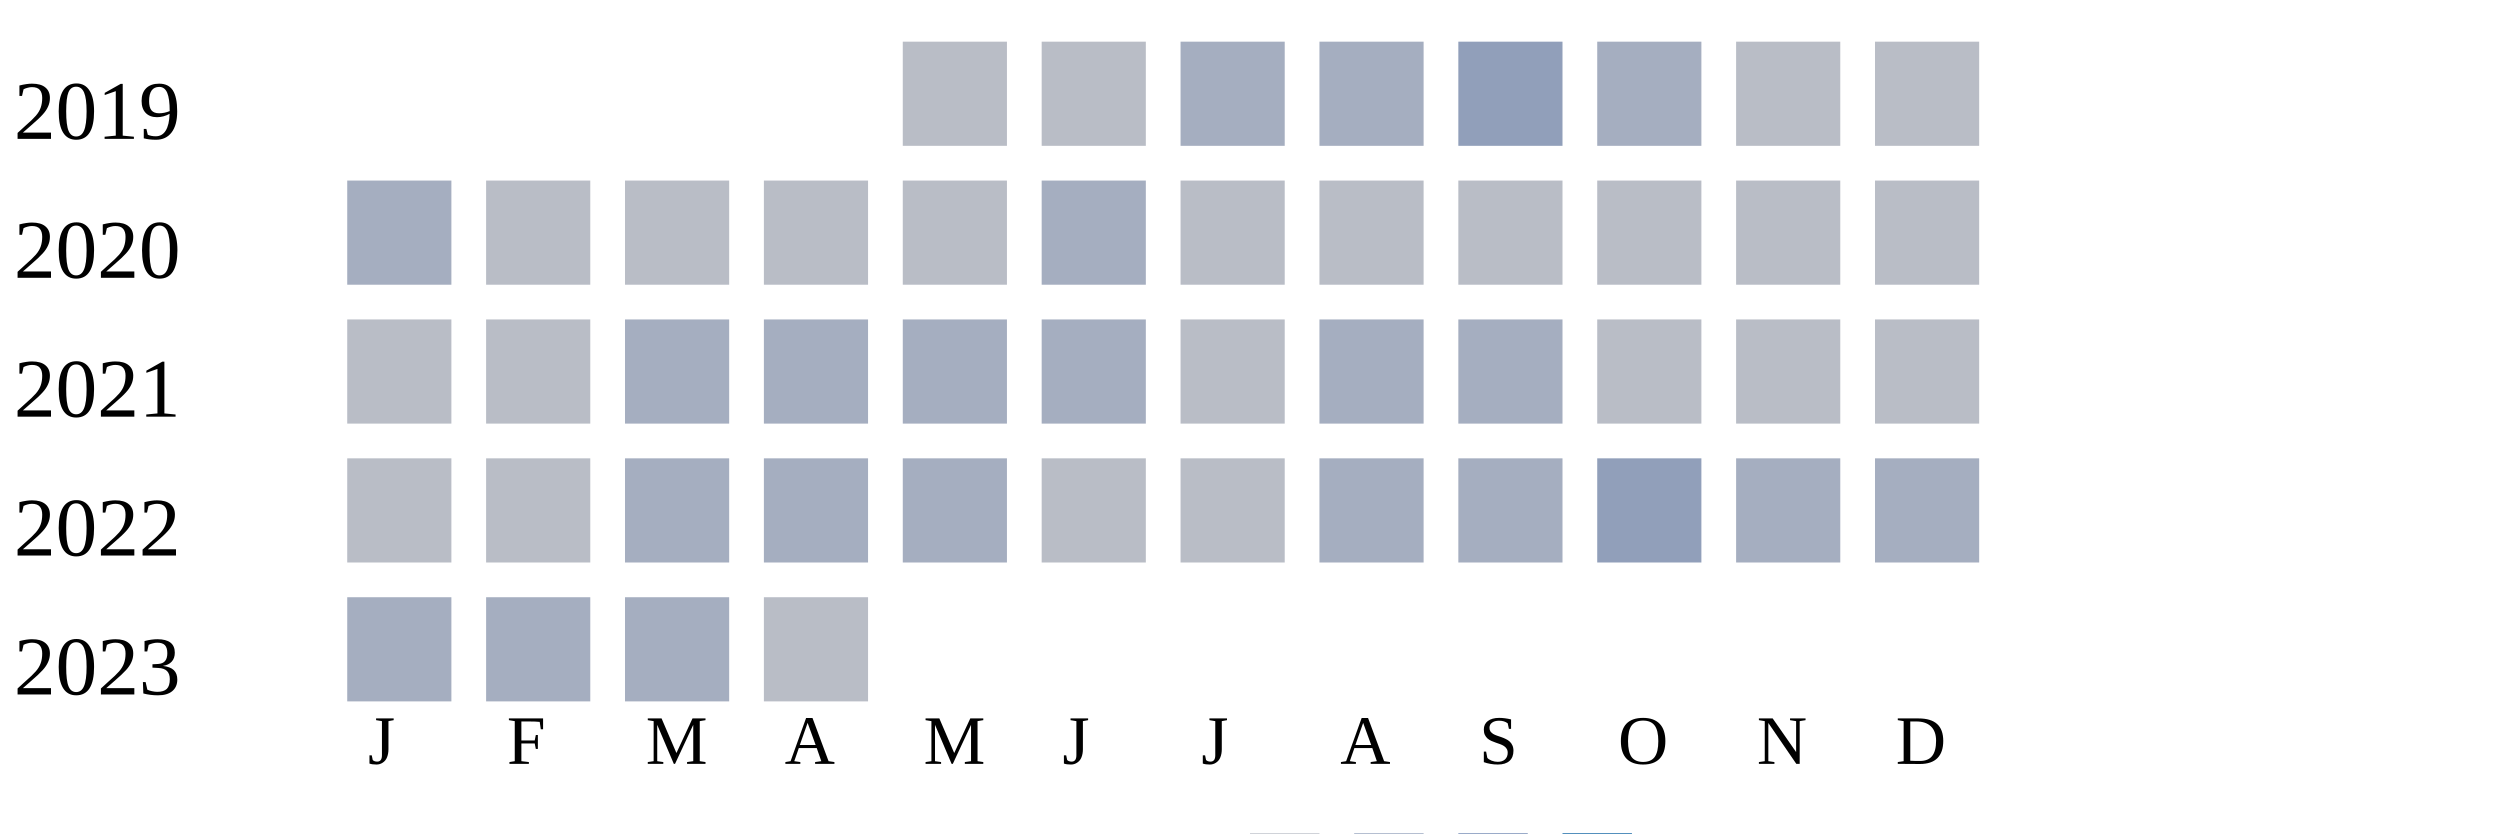
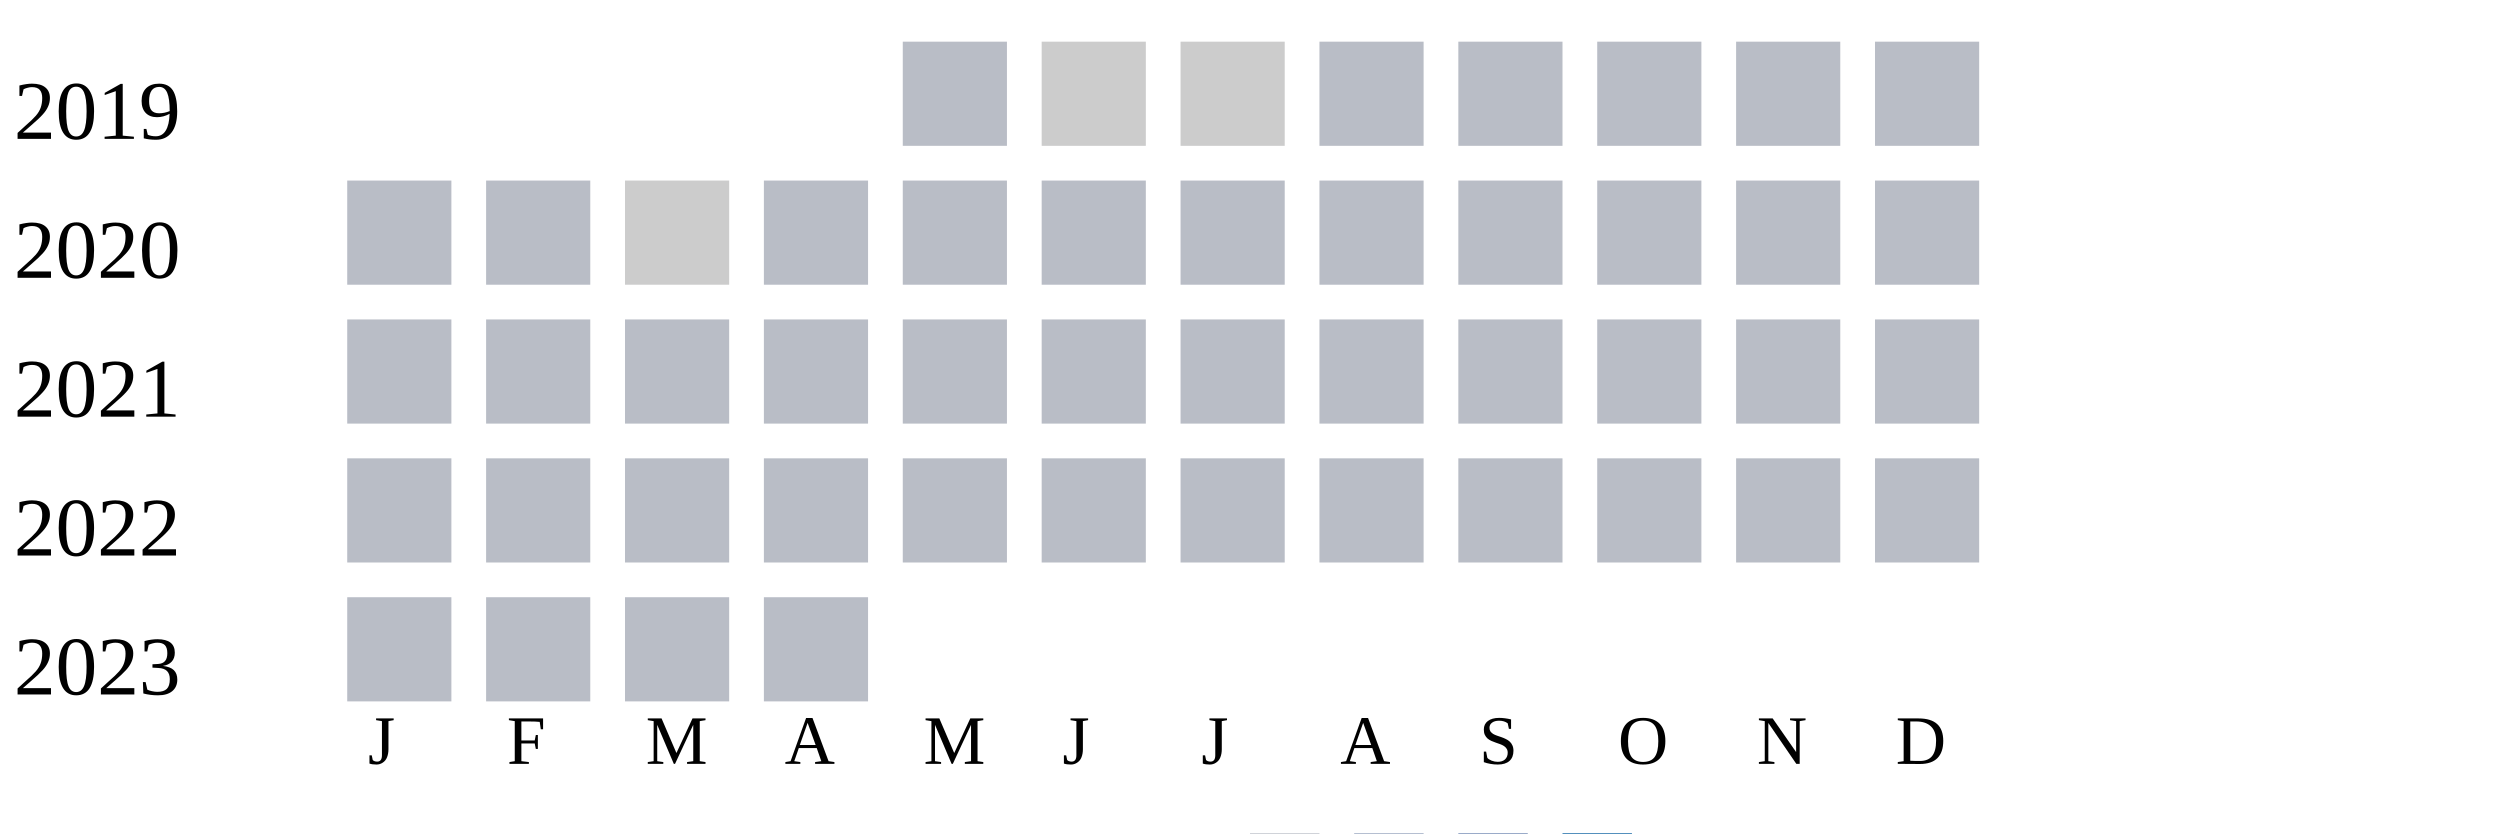
<svg xmlns="http://www.w3.org/2000/svg" width="360" height="120">
  <g transform="translate(0 0)">
    <text x="2" y="20">2019</text>
    <rect x="130" y="6" width="15" height="15" fill="#b9bdc6" />
-     <rect x="150" y="6" width="15" height="15" fill="#b9bdc6" />
-     <rect x="170" y="6" width="15" height="15" fill="#a5aec0" />
-     <rect x="190" y="6" width="15" height="15" fill="#a5aec0" />
-     <rect x="210" y="6" width="15" height="15" fill="#919fba" />
-     <rect x="230" y="6" width="15" height="15" fill="#a5aec0" />
+     <rect x="150" y="6" width="15" height="15" fill="#cccccc" />
+     <rect x="170" y="6" width="15" height="15" fill="#cccccc" />
+     <rect x="190" y="6" width="15" height="15" fill="#b9bdc6" />
+     <rect x="210" y="6" width="15" height="15" fill="#b9bdc6" />
+     <rect x="230" y="6" width="15" height="15" fill="#b9bdc6" />
    <rect x="250" y="6" width="15" height="15" fill="#b9bdc6" />
    <rect x="270" y="6" width="15" height="15" fill="#b9bdc6" />
  </g>
  <g transform="translate(0 20)">
    <text x="2" y="20">2020</text>
-     <rect x="50" y="6" width="15" height="15" fill="#a5aec0" />
+     <rect x="50" y="6" width="15" height="15" fill="#b9bdc6" />
    <rect x="70" y="6" width="15" height="15" fill="#b9bdc6" />
-     <rect x="90" y="6" width="15" height="15" fill="#b9bdc6" />
+     <rect x="90" y="6" width="15" height="15" fill="#cccccc" />
    <rect x="110" y="6" width="15" height="15" fill="#b9bdc6" />
    <rect x="130" y="6" width="15" height="15" fill="#b9bdc6" />
-     <rect x="150" y="6" width="15" height="15" fill="#a5aec0" />
+     <rect x="150" y="6" width="15" height="15" fill="#b9bdc6" />
    <rect x="170" y="6" width="15" height="15" fill="#b9bdc6" />
    <rect x="190" y="6" width="15" height="15" fill="#b9bdc6" />
    <rect x="210" y="6" width="15" height="15" fill="#b9bdc6" />
    <rect x="230" y="6" width="15" height="15" fill="#b9bdc6" />
    <rect x="250" y="6" width="15" height="15" fill="#b9bdc6" />
    <rect x="270" y="6" width="15" height="15" fill="#b9bdc6" />
  </g>
  <g transform="translate(0 40)">
    <text x="2" y="20">2021</text>
    <rect x="50" y="6" width="15" height="15" fill="#b9bdc6" />
    <rect x="70" y="6" width="15" height="15" fill="#b9bdc6" />
-     <rect x="90" y="6" width="15" height="15" fill="#a5aec0" />
-     <rect x="110" y="6" width="15" height="15" fill="#a5aec0" />
-     <rect x="130" y="6" width="15" height="15" fill="#a5aec0" />
-     <rect x="150" y="6" width="15" height="15" fill="#a5aec0" />
+     <rect x="90" y="6" width="15" height="15" fill="#b9bdc6" />
+     <rect x="110" y="6" width="15" height="15" fill="#b9bdc6" />
+     <rect x="130" y="6" width="15" height="15" fill="#b9bdc6" />
+     <rect x="150" y="6" width="15" height="15" fill="#b9bdc6" />
    <rect x="170" y="6" width="15" height="15" fill="#b9bdc6" />
-     <rect x="190" y="6" width="15" height="15" fill="#a5aec0" />
-     <rect x="210" y="6" width="15" height="15" fill="#a5aec0" />
+     <rect x="190" y="6" width="15" height="15" fill="#b9bdc6" />
+     <rect x="210" y="6" width="15" height="15" fill="#b9bdc6" />
    <rect x="230" y="6" width="15" height="15" fill="#b9bdc6" />
    <rect x="250" y="6" width="15" height="15" fill="#b9bdc6" />
    <rect x="270" y="6" width="15" height="15" fill="#b9bdc6" />
  </g>
  <g transform="translate(0 60)">
    <text x="2" y="20">2022</text>
    <rect x="50" y="6" width="15" height="15" fill="#b9bdc6" />
    <rect x="70" y="6" width="15" height="15" fill="#b9bdc6" />
-     <rect x="90" y="6" width="15" height="15" fill="#a5aec0" />
-     <rect x="110" y="6" width="15" height="15" fill="#a5aec0" />
-     <rect x="130" y="6" width="15" height="15" fill="#a5aec0" />
+     <rect x="90" y="6" width="15" height="15" fill="#b9bdc6" />
+     <rect x="110" y="6" width="15" height="15" fill="#b9bdc6" />
+     <rect x="130" y="6" width="15" height="15" fill="#b9bdc6" />
    <rect x="150" y="6" width="15" height="15" fill="#b9bdc6" />
    <rect x="170" y="6" width="15" height="15" fill="#b9bdc6" />
-     <rect x="190" y="6" width="15" height="15" fill="#a5aec0" />
-     <rect x="210" y="6" width="15" height="15" fill="#a5aec0" />
-     <rect x="230" y="6" width="15" height="15" fill="#919fba" />
-     <rect x="250" y="6" width="15" height="15" fill="#a5aec0" />
-     <rect x="270" y="6" width="15" height="15" fill="#a5aec0" />
+     <rect x="190" y="6" width="15" height="15" fill="#b9bdc6" />
+     <rect x="210" y="6" width="15" height="15" fill="#b9bdc6" />
+     <rect x="230" y="6" width="15" height="15" fill="#b9bdc6" />
+     <rect x="250" y="6" width="15" height="15" fill="#b9bdc6" />
+     <rect x="270" y="6" width="15" height="15" fill="#b9bdc6" />
  </g>
  <g transform="translate(0 80)">
    <text x="2" y="20">2023</text>
-     <rect x="50" y="6" width="15" height="15" fill="#a5aec0" />
-     <rect x="70" y="6" width="15" height="15" fill="#a5aec0" />
-     <rect x="90" y="6" width="15" height="15" fill="#a5aec0" />
+     <rect x="50" y="6" width="15" height="15" fill="#b9bdc6" />
+     <rect x="70" y="6" width="15" height="15" fill="#b9bdc6" />
+     <rect x="90" y="6" width="15" height="15" fill="#b9bdc6" />
    <rect x="110" y="6" width="15" height="15" fill="#b9bdc6" />
  </g>
  <text style="font-size: 10px; text-align: center" x="53" y="110">J</text>
  <text style="font-size: 10px; text-align: center" x="73" y="110">F</text>
  <text style="font-size: 10px; text-align: center" x="93" y="110">M</text>
  <text style="font-size: 10px; text-align: center" x="113" y="110">A</text>
  <text style="font-size: 10px; text-align: center" x="133" y="110">M</text>
  <text style="font-size: 10px; text-align: center" x="153" y="110">J</text>
  <text style="font-size: 10px; text-align: center" x="173" y="110">J</text>
  <text style="font-size: 10px; text-align: center" x="193" y="110">A</text>
  <text style="font-size: 10px; text-align: center" x="213" y="110">S</text>
  <text style="font-size: 10px; text-align: center" x="233" y="110">O</text>
  <text style="font-size: 10px; text-align: center" x="253" y="110">N</text>
  <text style="font-size: 10px; text-align: center" x="273" y="110">D</text>
  <text style="font-size: 10px;" x="155" y="129">Less</text>
  <rect fill="#b9bdc6" width="10" height="10" x="180" y="120" />
  <rect fill="#919fba" width="10" height="10" x="195" y="120" />
  <rect fill="#6882ae" width="10" height="10" x="210" y="120" />
  <rect fill="#005a9c" width="10" height="10" x="225" y="120" />
  <text x="240" y="129" style="font-size: 10px;">More</text>
</svg>
